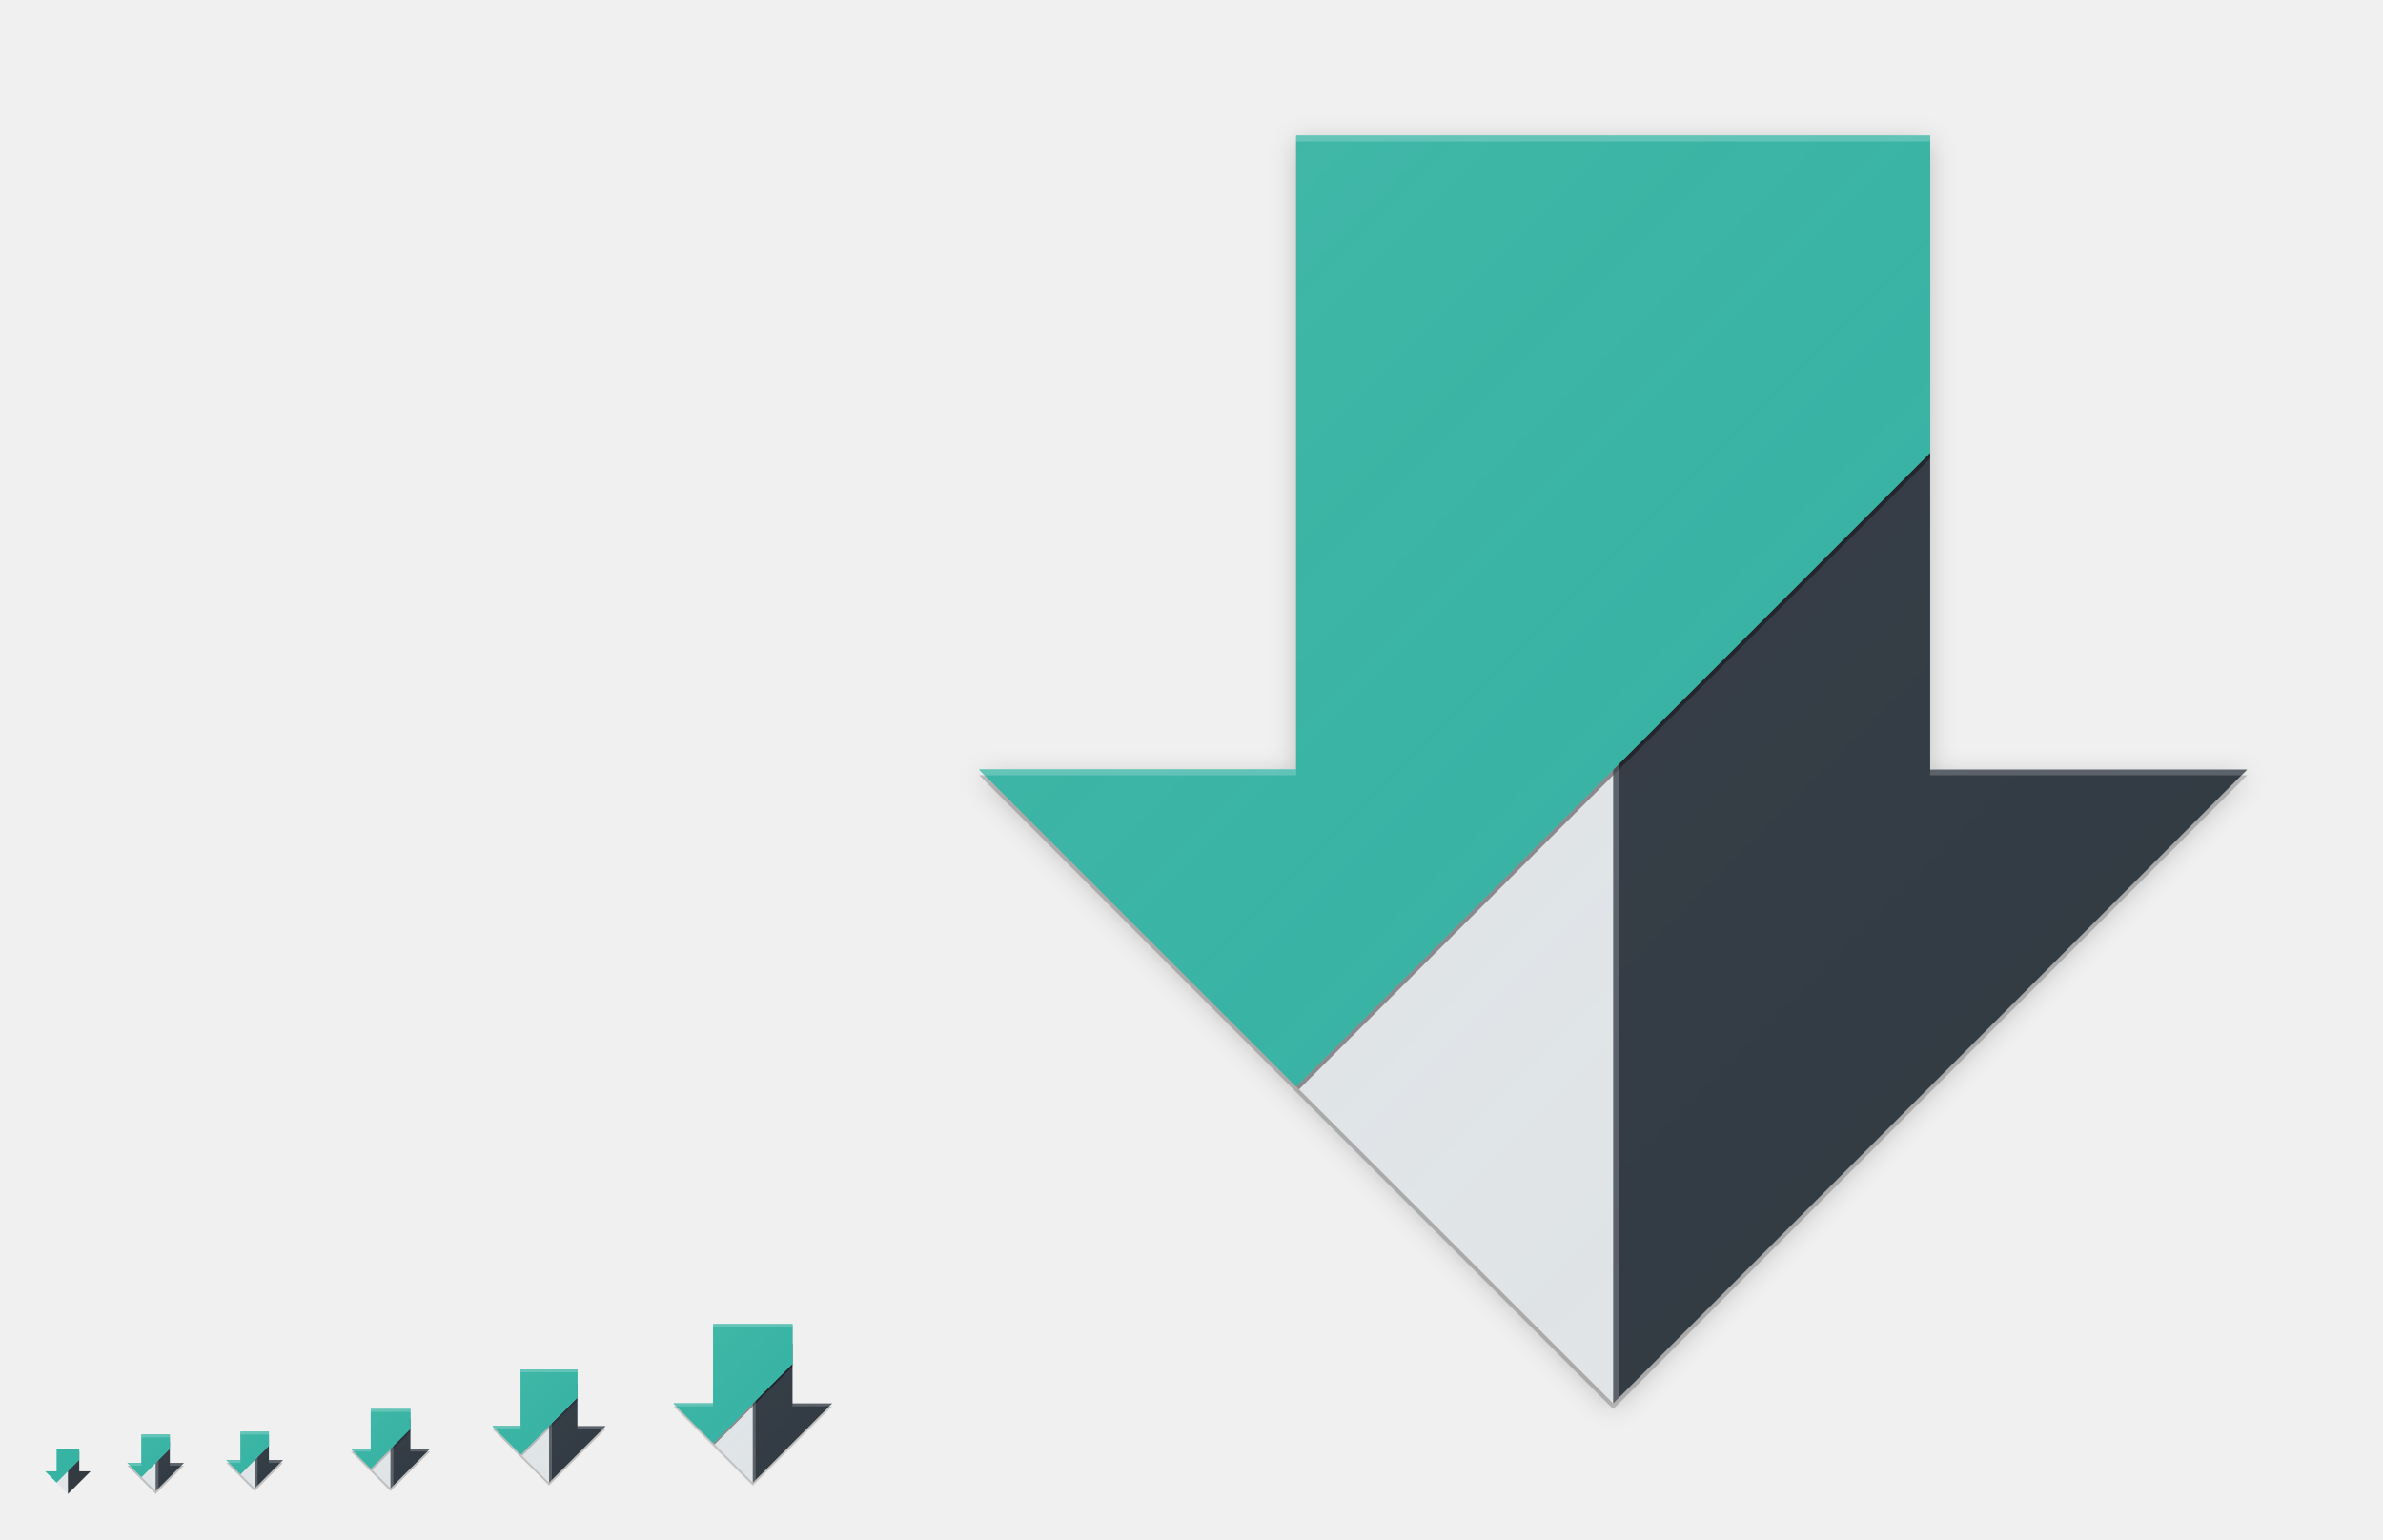
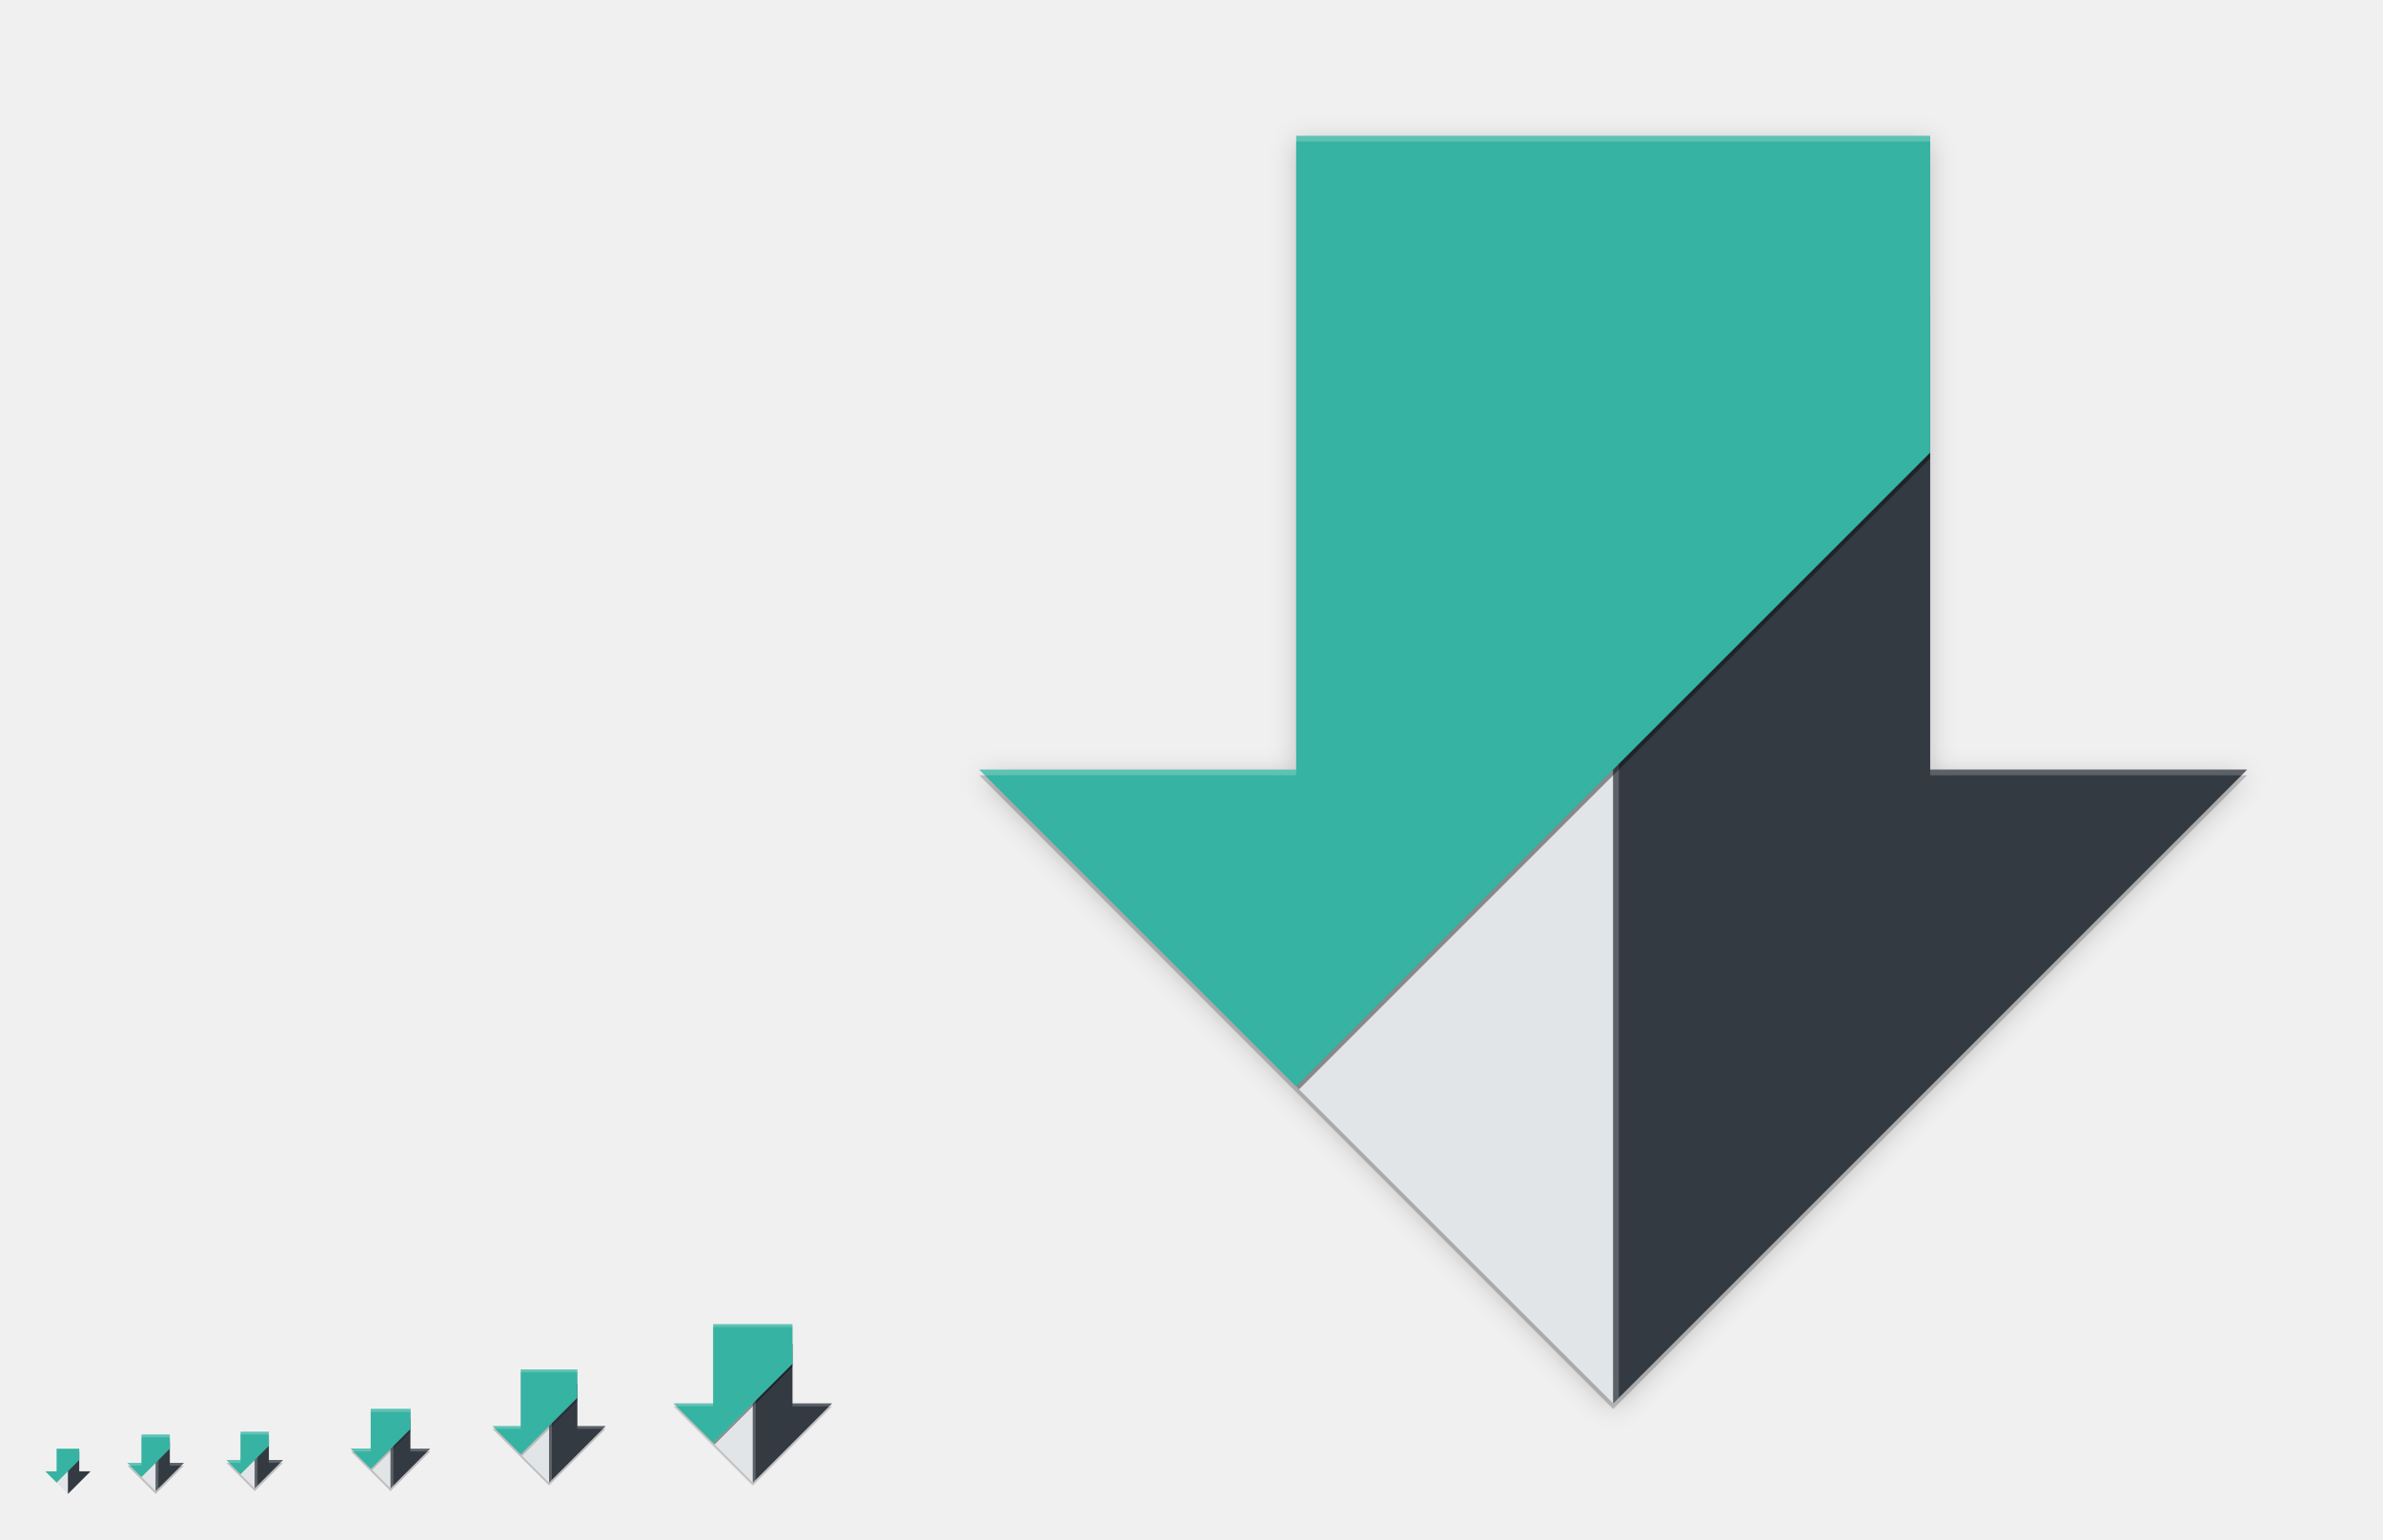
<svg xmlns="http://www.w3.org/2000/svg" xmlns:xlink="http://www.w3.org/1999/xlink" width="842" height="544" viewBox="0 0 842 544" version="1.1" id="svg1087">
  <defs id="defs1081">
    <linearGradient id="linearGradient4591">
      <stop id="stop4587" offset="0" style="stop-color:#ffffff;stop-opacity:0.055" />
      <stop id="stop4589" offset="1" style="stop-color:#177ed5;stop-opacity:0;" />
    </linearGradient>
    <linearGradient id="linearGradient4585">
      <stop id="stop4581" offset="0" style="stop-color:#ffffff;stop-opacity:0.055" />
      <stop id="stop4583" offset="1" style="stop-color:#177ed5;stop-opacity:0;" />
    </linearGradient>
    <linearGradient id="linearGradient4579">
      <stop id="stop4575" offset="0" style="stop-color:#ffffff;stop-opacity:0.055" />
      <stop id="stop4577" offset="1" style="stop-color:#177ed5;stop-opacity:0;" />
    </linearGradient>
    <linearGradient id="linearGradient4573">
      <stop id="stop4569" offset="0" style="stop-color:#ffffff;stop-opacity:0.055" />
      <stop id="stop4571" offset="1" style="stop-color:#177ed5;stop-opacity:0;" />
    </linearGradient>
    <linearGradient id="linearGradient4165">
      <stop style="stop-color:#ffffff;stop-opacity:0.055" offset="0" id="stop4167" />
      <stop style="stop-color:#177ed5;stop-opacity:0;" offset="1" id="stop4169" />
    </linearGradient>
-     <linearGradient xlink:href="#linearGradient4591" id="linearGradient4435" gradientUnits="userSpaceOnUse" gradientTransform="matrix(0.6521704,0,0,0.6521733,122.3479,-158.6702)" x1="7" y1="1011.362" x2="41" y2="1045.362" />
-     <linearGradient xlink:href="#linearGradient4585" id="linearGradient4549" gradientUnits="userSpaceOnUse" gradientTransform="matrix(0.931672,0,0,0.9316761,171.6398,-454.1003)" x1="7" y1="1011.362" x2="41" y2="1045.362" />
-     <linearGradient xlink:href="#linearGradient4165" id="linearGradient4601" gradientUnits="userSpaceOnUse" gradientTransform="matrix(0.465836,0,0,0.4658381,78.81993,36.94985)" x1="7" y1="1011.362" x2="41" y2="1045.362" />
-     <linearGradient xlink:href="#linearGradient4579" id="linearGradient4553" gradientUnits="userSpaceOnUse" gradientTransform="matrix(1.304341,0,0,1.304347,234.6958,-845.3404)" x1="7" y1="1011.362" x2="41" y2="1045.362" />
-     <linearGradient xlink:href="#linearGradient4573" id="linearGradient4567" gradientUnits="userSpaceOnUse" gradientTransform="matrix(10.43473,0,0,10.43477,319.5663,-10458.723)" x1="7" y1="1011.362" x2="41" y2="1045.362" />
+     <linearGradient xlink:href="#linearGradient4591" id="linearGradient4435" gradientUnits="userSpaceOnUse" gradientTransform="matrix(0.6521704,0,0,0.6521733,122.3479,-958.6702)" x1="7" y1="1011.362" x2="41" y2="1045.362" />
+     <linearGradient xlink:href="#linearGradient4585" id="linearGradient4549" gradientUnits="userSpaceOnUse" gradientTransform="matrix(0.931672,0,0,0.9316761,171.6398,-1254.1)" x1="7" y1="1011.362" x2="41" y2="1045.362" />
+     <linearGradient xlink:href="#linearGradient4165" id="linearGradient4601" gradientUnits="userSpaceOnUse" gradientTransform="matrix(0.465836,0,0,0.4658381,78.81993,-763.0502)" x1="7" y1="1011.362" x2="41" y2="1045.362" />
+     <linearGradient xlink:href="#linearGradient4579" id="linearGradient4553" gradientUnits="userSpaceOnUse" gradientTransform="matrix(1.304341,0,0,1.304347,234.6958,-1645.34)" x1="7" y1="1011.362" x2="41" y2="1045.362" />
+     <linearGradient xlink:href="#linearGradient4573" id="linearGradient4567" gradientUnits="userSpaceOnUse" gradientTransform="matrix(10.43473,0,0,10.43477,319.5663,-11258.723)" x1="7" y1="1011.362" x2="41" y2="1045.362" />
    <filter style="color-interpolation-filters:sRGB" id="filter4562" x="-0.012" width="1.024" y="-0.012" height="1.024">
      <feGaussianBlur stdDeviation="0.28" id="feGaussianBlur4564" />
    </filter>
    <filter style="color-interpolation-filters:sRGB" id="filter4568" x="-0.012" width="1.024" y="-0.012" height="1.024">
      <feGaussianBlur stdDeviation="0.2" id="feGaussianBlur4570" />
    </filter>
    <filter style="color-interpolation-filters:sRGB" id="filter4571" x="-0.024" width="1.048" y="-0.024" height="1.048">
      <feGaussianBlur stdDeviation="4.48" id="feGaussianBlur4573" />
    </filter>
-     <linearGradient xlink:href="#linearGradient4165" id="linearGradient4590" gradientUnits="userSpaceOnUse" gradientTransform="matrix(0.465836,0,0,0.4658381,43.81993,37.94985)" x1="7" y1="1011.362" x2="41" y2="1045.362" />
+     <linearGradient xlink:href="#linearGradient4165" id="linearGradient4590" gradientUnits="userSpaceOnUse" gradientTransform="matrix(0.465836,0,0,0.4658381,43.81993,-762.0502)" x1="7" y1="1011.362" x2="41" y2="1045.362" />
  </defs>
  <g id="layer1" transform="translate(0,-153.0667)" style="display:none">
    <rect style="display:inline;overflow:visible;visibility:visible;fill:#fefefe;fill-opacity:1;fill-rule:nonzero;stroke:none;stroke-width:2;marker:none;enable-background:accumulate" id="rect3951" width="512" height="512" x="-826" y="169.067" transform="scale(-1,1)" />
    <text y="733.323" xml:space="preserve" x="15.007" style="font-style:normal;font-variant:normal;font-weight:normal;font-stretch:normal;line-height:0%;font-family:'DejaVu Sans';-inkscape-font-specification:'DejaVu Sans';display:inline;fill:#000000;fill-opacity:1;stroke:none;enable-background:new" id="context">
      <tspan style="font-style:normal;font-variant:normal;font-weight:normal;font-stretch:normal;font-size:18px;line-height:1.25;font-family:'DejaVu Sans';-inkscape-font-specification:'DejaVu Sans'" y="733.323" x="15.007" id="tspan3933">apps</tspan>
    </text>
    <text y="733.323" xml:space="preserve" x="142.488" style="font-style:normal;font-variant:normal;font-weight:bold;font-stretch:normal;line-height:0%;font-family:'DejaVu Sans';-inkscape-font-specification:'DejaVu Sans Bold';text-align:start;writing-mode:lr-tb;text-anchor:start;display:inline;fill:#000000;fill-opacity:1;stroke:none;enable-background:new" id="icon-name">
      <tspan style="font-style:normal;font-variant:normal;font-weight:bold;font-stretch:normal;font-size:18px;line-height:1.25;font-family:'DejaVu Sans';-inkscape-font-specification:'DejaVu Sans Bold'" y="733.323" x="142.488" id="tspan3937">system-software-install</tspan>
    </text>
    <rect style="display:inline;overflow:visible;visibility:visible;fill:#fefefe;fill-opacity:1;fill-rule:nonzero;stroke:none;stroke-width:2;marker:none;enable-background:accumulate" id="rect16x16" width="16" height="16" x="-32" y="665.067" transform="scale(-1,1)" />
    <rect style="display:inline;overflow:visible;visibility:visible;fill:#fefefe;fill-opacity:1;fill-rule:nonzero;stroke:none;stroke-width:2;marker:none;enable-background:accumulate" id="rect24x24" width="24" height="24" x="-102" y="657.067" transform="scale(-1,1)" />
    <rect style="display:inline;overflow:visible;visibility:visible;fill:#fefefe;fill-opacity:1;fill-rule:nonzero;stroke:none;stroke-width:2;marker:none;enable-background:accumulate" id="rect32x32" width="32" height="32" x="-154" y="649.067" transform="scale(-1,1)" />
    <rect y="633.067" x="-218" height="48" width="48" id="rect48x48" style="display:inline;overflow:visible;visibility:visible;fill:#fefefe;fill-opacity:1;fill-rule:nonzero;stroke:none;stroke-width:2;marker:none;enable-background:accumulate" transform="scale(-1,1)" />
    <rect style="opacity:1;fill:#fefefe;fill-opacity:1;stroke:none;stroke-width:1.076;stroke-opacity:1" id="rect4536" width="64" height="64" x="234" y="617.067" />
    <rect transform="scale(-1,1)" y="659.067" x="-66" height="22" width="22" id="rect4568" style="display:inline;overflow:visible;visibility:visible;fill:#fefefe;fill-opacity:1;fill-rule:nonzero;stroke:none;stroke-width:1.833;marker:none;enable-background:accumulate" />
  </g>
  <g id="layer2" style="display:inline">
-     <path style="fill:#e2e5e7;fill-opacity:1;stroke:none;stroke-width:1px;stroke-linecap:butt;stroke-linejoin:miter;stroke-opacity:1" d="m 24,528 8,-8 h -4 v -8 h -8 v 8 h -4 z" id="path4524" />
+     <path style="fill:#e2e5e7;fill-opacity:1;stroke:none;stroke-width:1px;stroke-linecap:butt;stroke-linejoin:miter;stroke-opacity:1" d="M 24 520 L 20 524 L 24 528 L 24 520 z " id="path4524" />
    <path style="fill:#333a42;fill-opacity:1;stroke:none;stroke-width:1px;stroke-linecap:butt;stroke-linejoin:miter;stroke-opacity:1" d="m 24,513 v 15 l 8,-8 h -4 v -7 z" id="path4529" />
    <path style="fill:#36b3a2;fill-opacity:1;stroke:none;stroke-width:1px;stroke-linecap:butt;stroke-linejoin:miter;stroke-opacity:1" d="m 20,512 v 3 1 4 h -4 l 4,4 4,-4 4,-4 v -4 h -4 z" id="path4534" />
    <path id="path4628" d="m 131,499 v 14 h -7 l 14,14 14,-14 h -7 v -14 h -12.336 z" style="display:inline;fill:#000000;fill-opacity:0.2;stroke:none;stroke-width:2;stroke-linecap:round;stroke-linejoin:round;stroke-miterlimit:4;stroke-dasharray:none;stroke-opacity:1;enable-background:new" />
-     <path style="fill:#e2e5e7;fill-opacity:1;stroke:none;stroke-width:1.75px;stroke-linecap:butt;stroke-linejoin:miter;stroke-opacity:1" d="m 131,498 v 14 h -7 l 14,14 v -24.5 h 7 V 498 Z" id="path4559" />
+     <path style="fill:#e2e5e7;fill-opacity:1;stroke:none;stroke-width:1.75px;stroke-linecap:butt;stroke-linejoin:miter;stroke-opacity:1" d="M 138 512 L 131 519 L 138 526 L 138 512 z " id="path4559" />
    <path style="fill:#333a42;fill-opacity:1;stroke:none;stroke-width:1.75px;stroke-linecap:butt;stroke-linejoin:miter;stroke-opacity:1" d="M 138,501.5 V 526 l 14,-14 h -7 v -10.5 z" id="path4561" />
    <path id="path4563" d="m 131,498 v 5.25 1.75 7 h -7 l 7,7 7,-7 7,-7 v -7 h -7 z" style="fill:#36b3a2;fill-opacity:1;stroke:none;stroke-width:1.75px;stroke-linecap:butt;stroke-linejoin:miter;stroke-opacity:1" />
    <path style="fill:#000000;fill-opacity:0.2;stroke:none;stroke-width:1px;stroke-linecap:butt;stroke-linejoin:miter;stroke-opacity:1" d="m 131,519 14,-14 v 1 l -13.5,13.5" id="path4951" />
    <path style="fill:#ffffff;fill-opacity:0.2;stroke:none;stroke-width:1.75px;stroke-linecap:butt;stroke-linejoin:miter;stroke-opacity:1" d="M 138,501.5 V 526 l 1,-1 v -23.5 z" id="path4581" />
    <path style="fill:#36b3a2;fill-opacity:1;stroke:none;stroke-width:1.75px;stroke-linecap:butt;stroke-linejoin:miter;stroke-opacity:1" d="m 131,498 v 5.25 1.75 7 h -7 l 7,7 7,-7 7,-7 v -7 h -7 z" id="path4949" />
    <path style="display:inline;fill:#ffffff;fill-opacity:0.2;stroke:none;stroke-width:2;stroke-linecap:round;stroke-linejoin:round;stroke-miterlimit:4;stroke-dasharray:none;stroke-opacity:1;enable-background:new" d="m 131,498 v 1 H 132.664 145 v -1 h -12.336 z m -7,14 1,1 h 6 v -1 z m 21,0 v 1 h 6 l 1,-1 z" id="path4940" />
-     <path style="display:inline;fill:url(#linearGradient4435);fill-opacity:1;stroke:none;stroke-width:2;stroke-linecap:round;stroke-linejoin:round;stroke-miterlimit:4;stroke-dasharray:none;stroke-opacity:1;enable-background:new" d="m 131,498 v 14 h -7 l 14,14 14,-14 h -7 v -14 h -12.336 z" id="path4433" />
+     <path style="display:inline;fill:url(#linearGradient4435);fill-opacity:1;stroke:none;stroke-width:2;stroke-linecap:round;stroke-linejoin:round;stroke-miterlimit:4;stroke-dasharray:none;stroke-opacity:1;enable-background:new" d="m 131,-302 v 14 h -7 l 14,14 14,-14 h -7 v -14 h -12.336 z" id="path4433" />
    <path style="display:inline;fill:#000000;fill-opacity:0.2;stroke:none;stroke-width:2.857;stroke-linecap:round;stroke-linejoin:round;stroke-miterlimit:4;stroke-dasharray:none;stroke-opacity:1;filter:url(#filter4568);enable-background:new" d="m 184,485 v 20 h -10 l 20,20 20,-20 h -10 v -20 h -17.623 z" id="path4566" />
-     <path style="fill:#e2e5e7;fill-opacity:1;stroke:none;stroke-width:2.5px;stroke-linecap:butt;stroke-linejoin:miter;stroke-opacity:1" d="m 184,484 v 20 h -10 l 20,20 v -35 h 10 v -5 z" id="path4532" />
+     <path style="fill:#e2e5e7;fill-opacity:1;stroke:none;stroke-width:2.5px;stroke-linecap:butt;stroke-linejoin:miter;stroke-opacity:1" d="M 194 504 L 184 514 L 194 524 L 194 504 z " id="path4532" />
    <path id="path4535" d="m 194,489 v 35 l 20,-20 h -10 v -15 z" style="fill:#333a42;fill-opacity:1;stroke:none;stroke-width:2.5px;stroke-linecap:butt;stroke-linejoin:miter;stroke-opacity:1" />
-     <path style="fill:#36b3a2;fill-opacity:1;stroke:none;stroke-width:2.5px;stroke-linecap:butt;stroke-linejoin:miter;stroke-opacity:1" d="m 184,484 v 7.5 2.5 10 h -10 l 10,10 10,-10 10,-10 v -10 h -10 z" id="path4537" />
    <path id="path4541" d="m 184,514 20,-20 v 1 l -19.5,19.5" style="fill:#000000;fill-opacity:0.2;stroke:none;stroke-width:1.429px;stroke-linecap:butt;stroke-linejoin:miter;stroke-opacity:1" />
    <path style="fill:#ffffff;fill-opacity:0.2;stroke:none;stroke-width:2.5px;stroke-linecap:butt;stroke-linejoin:miter;stroke-opacity:1" d="m 194,489 v 35 l 1,-1 v -34 z" id="path4576" />
-     <path id="path4543" d="m 184,484 v 7.5 2.5 10 h -10 l 10,10 10,-10 10,-10 v -10 h -10 z" style="fill:#36b3a2;fill-opacity:1;stroke:none;stroke-width:2.5px;stroke-linecap:butt;stroke-linejoin:miter;stroke-opacity:1" />
+     <path style="fill:#36b3a2;fill-opacity:1;stroke:none;stroke-width:2.5px;stroke-linecap:butt;stroke-linejoin:miter;stroke-opacity:1" d="m 184,484 v 7.5 2.5 10 h -10 l 10,10 10,-10 10,-10 v -10 h -10 z" id="path4537" />
    <path style="display:inline;fill:#ffffff;fill-opacity:0.2;stroke:none;stroke-width:2.857;stroke-linecap:round;stroke-linejoin:round;stroke-miterlimit:4;stroke-dasharray:none;stroke-opacity:1;enable-background:new" d="m 184,484 v 1 H 186.377 204 v -1 h -17.623 z m -10,20 1,1 h 9 v -1 z m 30,0 v 1 h 9 l 1,-1 z" id="path4545" />
-     <path id="path4539" d="m 184,484 v 20 h -10 l 20,20 20,-20 h -10 v -20 h -17.623 z" style="display:inline;fill:url(#linearGradient4549);fill-opacity:1;stroke:none;stroke-width:2.857;stroke-linecap:round;stroke-linejoin:round;stroke-miterlimit:4;stroke-dasharray:none;stroke-opacity:1;enable-background:new" />
+     <path id="path4539" d="m 184,-316 v 20 h -10 l 20,20 20,-20 h -10 v -20 h -17.623 z" style="display:inline;fill:url(#linearGradient4549);fill-opacity:1;stroke:none;stroke-width:2.857;stroke-linecap:round;stroke-linejoin:round;stroke-miterlimit:4;stroke-dasharray:none;stroke-opacity:1;enable-background:new" />
    <path id="path4634" d="m 90,527 10,-10 H 95 V 507 H 85 v 10 h -5 z" style="fill:#010101;fill-opacity:0.2;stroke:none;stroke-width:1.25px;stroke-linecap:butt;stroke-linejoin:miter;stroke-opacity:1" />
-     <path style="fill:#e2e5e7;fill-opacity:1;stroke:none;stroke-width:1.25px;stroke-linecap:butt;stroke-linejoin:miter;stroke-opacity:1" d="m 90,526 10,-10 H 95 V 506 H 85 v 10 h -5 z" id="path4585" />
+     <path style="fill:#e2e5e7;fill-opacity:1;stroke:none;stroke-width:1.25px;stroke-linecap:butt;stroke-linejoin:miter;stroke-opacity:1" d="M 90 516 L 85 521 L 90 526 L 90 516 z " id="path4585" />
    <path id="path4587" d="M 90,508.5 V 526 l 10,-10 h -5 v -7.5 z" style="fill:#333a42;fill-opacity:1;stroke:none;stroke-width:1.25px;stroke-linecap:butt;stroke-linejoin:miter;stroke-opacity:1" />
+     <path style="fill:#ffffff;fill-opacity:0.2;stroke:none;stroke-width:1.25px;stroke-linecap:butt;stroke-linejoin:miter;stroke-opacity:1" d="M 90,508.5 V 526 l 1,-1 v -16.5 z" id="path4586" />
    <path style="fill:#36b3a2;fill-opacity:1;stroke:none;stroke-width:1.25px;stroke-linecap:butt;stroke-linejoin:miter;stroke-opacity:1" d="m 85,506 v 3.75 1.25 5 h -5 l 5,5 5,-5 5,-5 v -5 h -5 z" id="path4589" />
-     <path style="fill:#ffffff;fill-opacity:0.2;stroke:none;stroke-width:1.25px;stroke-linecap:butt;stroke-linejoin:miter;stroke-opacity:1" d="M 90,508.5 V 526 l 1,-1 v -16.5 z" id="path4586" />
-     <path id="path4595" d="m 85,506 v 3.75 1.25 5 h -5 l 5,5 5,-5 5,-5 v -5 h -5 z" style="fill:#36b3a2;fill-opacity:1;stroke:none;stroke-width:1.25px;stroke-linecap:butt;stroke-linejoin:miter;stroke-opacity:1" />
    <path style="display:inline;fill:#ffffff;fill-opacity:0.2;stroke:none;stroke-width:1.429;stroke-linecap:round;stroke-linejoin:round;stroke-miterlimit:4;stroke-dasharray:none;stroke-opacity:1;enable-background:new" d="m 85,506 v 0.285 0.43 V 507 H 86.189 95 v -1 h -8.811 z m -5,10 0.285,0.285 L 81,517 h 4 V 516.715 516.285 516 Z m 15,0 v 0.285 0.43 V 517 h 4 L 99.715,516.285 100,516 Z" id="path4597" />
-     <path id="path4591" d="m 85,506 v 10 h -5 l 10,10 10,-10 h -5 v -10 h -8.811 z" style="display:inline;fill:url(#linearGradient4601);fill-opacity:1;stroke:none;stroke-width:1.429;stroke-linecap:round;stroke-linejoin:round;stroke-miterlimit:4;stroke-dasharray:none;stroke-opacity:1;enable-background:new" />
+     <path id="path4591" d="m 85,-294 v 10 h -5 l 10,10 10,-10 h -5 v -10 h -8.811 z" style="display:inline;fill:url(#linearGradient4601);fill-opacity:1;stroke:none;stroke-width:1.429;stroke-linecap:round;stroke-linejoin:round;stroke-miterlimit:4;stroke-dasharray:none;stroke-opacity:1;enable-background:new" />
    <path id="path4574" d="M 458,50 V 274 H 346 L 570,498 794,274 H 682 V 50 H 484.625 Z" style="display:inline;fill:#000000;fill-opacity:0.2;stroke:none;stroke-width:32;stroke-linecap:round;stroke-linejoin:round;stroke-miterlimit:4;stroke-dasharray:none;stroke-opacity:1;filter:url(#filter4571);enable-background:new" />
    <path style="display:inline;fill:#000000;fill-opacity:0.2;stroke:none;stroke-width:32;stroke-linecap:round;stroke-linejoin:round;stroke-miterlimit:4;stroke-dasharray:none;stroke-opacity:1;enable-background:new" d="M 458,50 V 274 H 346 L 570,498 794,274 H 682 V 50 H 484.625 Z" id="path4572" />
-     <path id="path4791" d="M 570,496 794,272 H 682 V 48 H 458 V 272 H 346 Z" style="fill:#e2e5e7;fill-opacity:1;stroke:none;stroke-width:28px;stroke-linecap:butt;stroke-linejoin:miter;stroke-opacity:1" />
+     <path style="fill:#e2e5e7;fill-opacity:1;stroke:none;stroke-width:28px;stroke-linecap:butt;stroke-linejoin:miter;stroke-opacity:1" d="M 570 272 L 458 384 L 570 496 L 570 272 z " id="path4791" />
    <path style="fill:#333a42;fill-opacity:1;stroke:none;stroke-width:28px;stroke-linecap:butt;stroke-linejoin:miter;stroke-opacity:1" d="M 570,104 V 496 L 794,272 H 682 V 104 Z" id="path4793" />
+     <path style="fill:#ffffff;fill-opacity:0.2;stroke:none;stroke-width:28px;stroke-linecap:butt;stroke-linejoin:miter;stroke-opacity:1" d="m 570,104 v 392 l 2,-2 V 104 Z" id="path4564" />
    <path id="path4795" d="m 458,48 v 84 28 112 H 346 L 458,384 570,272 682,160 V 48 H 570 Z" style="fill:#36b3a2;fill-opacity:1;stroke:none;stroke-width:28px;stroke-linecap:butt;stroke-linejoin:miter;stroke-opacity:1" />
    <path style="fill:#000000;fill-opacity:0.4;stroke:none;stroke-width:16px;stroke-linecap:butt;stroke-linejoin:miter;stroke-opacity:1" d="M 458,384 682,160 c -0.01,-0.032 0,2 0,2 L 459,385" id="path4799" />
-     <path style="fill:#ffffff;fill-opacity:0.2;stroke:none;stroke-width:28px;stroke-linecap:butt;stroke-linejoin:miter;stroke-opacity:1" d="m 570,104 v 392 l 2,-2 V 104 Z" id="path4564" />
-     <path style="fill:#36b3a2;fill-opacity:1;stroke:none;stroke-width:28px;stroke-linecap:butt;stroke-linejoin:miter;stroke-opacity:1" d="m 458,48 v 84 28 112 H 346 L 458,384 570,272 682,160 V 48 H 570 Z" id="path4801" />
    <path style="display:inline;fill:#ffffff;fill-opacity:0.2;stroke:none;stroke-width:32;stroke-linecap:round;stroke-linejoin:round;stroke-miterlimit:4;stroke-dasharray:none;stroke-opacity:1;enable-background:new" d="m 458,48 v 2 H 484.621 682 V 48 H 484.621 Z m -112,224 2,2 h 110 v -2 z m 336,0 v 2 h 110 l 2,-2 z" id="path4803" />
    <path id="path4560" d="m 252,469 v 28 h -14 l 28,28 28,-28 h -14 v -28 h -24.672 z" style="display:inline;fill:#000000;fill-opacity:0.2;stroke:none;stroke-width:4;stroke-linecap:round;stroke-linejoin:round;stroke-miterlimit:4;stroke-dasharray:none;stroke-opacity:1;filter:url(#filter4562);enable-background:new" />
-     <path style="fill:#e2e5e7;fill-opacity:1;stroke:none;stroke-width:3.5px;stroke-linecap:butt;stroke-linejoin:miter;stroke-opacity:1" d="m 252,468 v 28 h -14 l 28,28 v -49 h 14 v -7 z" id="path4538" />
+     <path style="fill:#e2e5e7;fill-opacity:1;stroke:none;stroke-width:3.5px;stroke-linecap:butt;stroke-linejoin:miter;stroke-opacity:1" d="M 266 496 L 252 510 L 266 524 L 266 496 z " id="path4538" />
    <path id="path4540" d="m 266,475 v 49 l 28,-28 h -14 v -21 z" style="fill:#333a42;fill-opacity:1;stroke:none;stroke-width:3.5px;stroke-linecap:butt;stroke-linejoin:miter;stroke-opacity:1" />
-     <path style="fill:#36b3a2;fill-opacity:1;stroke:none;stroke-width:3.5px;stroke-linecap:butt;stroke-linejoin:miter;stroke-opacity:1" d="m 252,468 v 10.5 3.5 14 h -14 l 14,14 14,-14 14,-14 v -14 h -14 z" id="path4542" />
    <path id="path4544" d="m 252,510 28,-28 c -10e-4,-0.004 0,1 0,1 l -27.5,27.5" style="fill:#000000;fill-opacity:0.4;stroke:none;stroke-width:2px;stroke-linecap:butt;stroke-linejoin:miter;stroke-opacity:1" />
    <path style="fill:#ffffff;fill-opacity:0.2;stroke:none;stroke-width:3.5px;stroke-linecap:butt;stroke-linejoin:miter;stroke-opacity:1" d="m 266,475 v 49 l 1,-1 v -48 z" id="path4570" />
-     <path id="path4546" d="m 252,468 v 10.5 3.5 14 h -14 l 14,14 14,-14 14,-14 v -14 h -14 z" style="fill:#36b3a2;fill-opacity:1;stroke:none;stroke-width:3.5px;stroke-linecap:butt;stroke-linejoin:miter;stroke-opacity:1" />
+     <path style="fill:#36b3a2;fill-opacity:1;stroke:none;stroke-width:3.5px;stroke-linecap:butt;stroke-linejoin:miter;stroke-opacity:1" d="m 252,468 v 10.5 3.5 14 h -14 l 14,14 14,-14 14,-14 v -14 h -14 z" id="path4542" />
    <path style="fill:#ffffff;fill-opacity:0.2;stroke:none;stroke-width:3.5px;stroke-linecap:butt;stroke-linejoin:miter;stroke-opacity:1" d="m 252,468 v 1 h 28 v -1 z m -14,28 1,1 h 13 v -1 z m 42,0 v 1 h 13 l 1,-1 z" id="path4555" />
-     <path style="display:inline;fill:url(#linearGradient4553);fill-opacity:1;stroke:none;stroke-width:4;stroke-linecap:round;stroke-linejoin:round;stroke-miterlimit:4;stroke-dasharray:none;stroke-opacity:1;enable-background:new" d="m 252,468 v 28 h -14 l 28,28 28,-28 h -14 v -28 h -24.672 z" id="path4551" />
-     <path id="path4565" d="M 458,48 V 272 H 346 L 570,496 794,272 H 682 V 48 H 484.625 Z" style="display:inline;fill:url(#linearGradient4567);fill-opacity:1;stroke:none;stroke-width:32;stroke-linecap:round;stroke-linejoin:round;stroke-miterlimit:4;stroke-dasharray:none;stroke-opacity:1;enable-background:new" />
+     <path style="display:inline;fill:url(#linearGradient4553);fill-opacity:1;stroke:none;stroke-width:4;stroke-linecap:round;stroke-linejoin:round;stroke-miterlimit:4;stroke-dasharray:none;stroke-opacity:1;enable-background:new" d="m 252,-332 v 28 h -14 l 28,28 28,-28 h -14 v -28 h -24.672 z" id="path4551" />
+     <path id="path4565" d="m 458,-752 v 224 H 346 l 224,224 224,-224 H 682 V -752 H 484.625 Z" style="display:inline;fill:url(#linearGradient4567);fill-opacity:1;stroke:none;stroke-width:32;stroke-linecap:round;stroke-linejoin:round;stroke-miterlimit:4;stroke-dasharray:none;stroke-opacity:1;enable-background:new" />
    <path style="fill:#010101;fill-opacity:0.2;stroke:none;stroke-width:1.25px;stroke-linecap:butt;stroke-linejoin:miter;stroke-opacity:1" d="M 55,528 65,518 H 60 V 508 H 50 v 10 h -5 z" id="path4571" />
-     <path id="path4573" d="M 55,527 65,517 H 60 V 507 H 50 v 10 h -5 z" style="fill:#e2e5e7;fill-opacity:1;stroke:none;stroke-width:1.25px;stroke-linecap:butt;stroke-linejoin:miter;stroke-opacity:1" />
+     <path style="fill:#e2e5e7;fill-opacity:1;stroke:none;stroke-width:1.25px;stroke-linecap:butt;stroke-linejoin:miter;stroke-opacity:1" d="M 55 517 L 50 522 L 55 527 L 55 517 z " id="path4573" />
    <path style="fill:#333a42;fill-opacity:1;stroke:none;stroke-width:1.25px;stroke-linecap:butt;stroke-linejoin:miter;stroke-opacity:1" d="M 55,509.5 V 527 l 10,-10 h -5 v -7.5 z" id="path4575" />
+     <path id="path4579" d="M 55,509.5 V 527 l 1,-1 v -16.5 z" style="fill:#ffffff;fill-opacity:0.2;stroke:none;stroke-width:1.25px;stroke-linecap:butt;stroke-linejoin:miter;stroke-opacity:1" />
    <path id="path4577" d="m 50,507 v 3.75 1.25 5 h -5 l 5,5 5,-5 5,-5 v -5 h -5 z" style="fill:#36b3a2;fill-opacity:1;stroke:none;stroke-width:1.25px;stroke-linecap:butt;stroke-linejoin:miter;stroke-opacity:1" />
-     <path id="path4579" d="M 55,509.5 V 527 l 1,-1 v -16.5 z" style="fill:#ffffff;fill-opacity:0.2;stroke:none;stroke-width:1.25px;stroke-linecap:butt;stroke-linejoin:miter;stroke-opacity:1" />
-     <path style="fill:#36b3a2;fill-opacity:1;stroke:none;stroke-width:1.25px;stroke-linecap:butt;stroke-linejoin:miter;stroke-opacity:1" d="m 50,507 v 3.75 1.25 5 h -5 l 5,5 5,-5 5,-5 v -5 h -5 z" id="path4582" />
    <path id="path4584" d="m 50,507 v 0.285 0.43 V 508 H 51.189 60 v -1 h -8.811 z m -5,10 0.285,0.285 L 46,518 h 4 V 517.715 517.285 517 Z m 15,0 v 0.285 0.43 V 518 h 4 L 64.715,517.285 65,517 Z" style="display:inline;fill:#ffffff;fill-opacity:0.2;stroke:none;stroke-width:1.429;stroke-linecap:round;stroke-linejoin:round;stroke-miterlimit:4;stroke-dasharray:none;stroke-opacity:1;enable-background:new" />
-     <path style="display:inline;fill:url(#linearGradient4590);fill-opacity:1;stroke:none;stroke-width:1.429;stroke-linecap:round;stroke-linejoin:round;stroke-miterlimit:4;stroke-dasharray:none;stroke-opacity:1;enable-background:new" d="m 50,507 v 10 h -5 l 10,10 10,-10 h -5 v -10 h -8.811 z" id="path4588" />
+     <path style="display:inline;fill:url(#linearGradient4590);fill-opacity:1;stroke:none;stroke-width:1.429;stroke-linecap:round;stroke-linejoin:round;stroke-miterlimit:4;stroke-dasharray:none;stroke-opacity:1;enable-background:new" d="m 50,-293 v 10 h -5 l 10,10 10,-10 h -5 v -10 h -8.811 z" id="path4588" />
  </g>
</svg>
